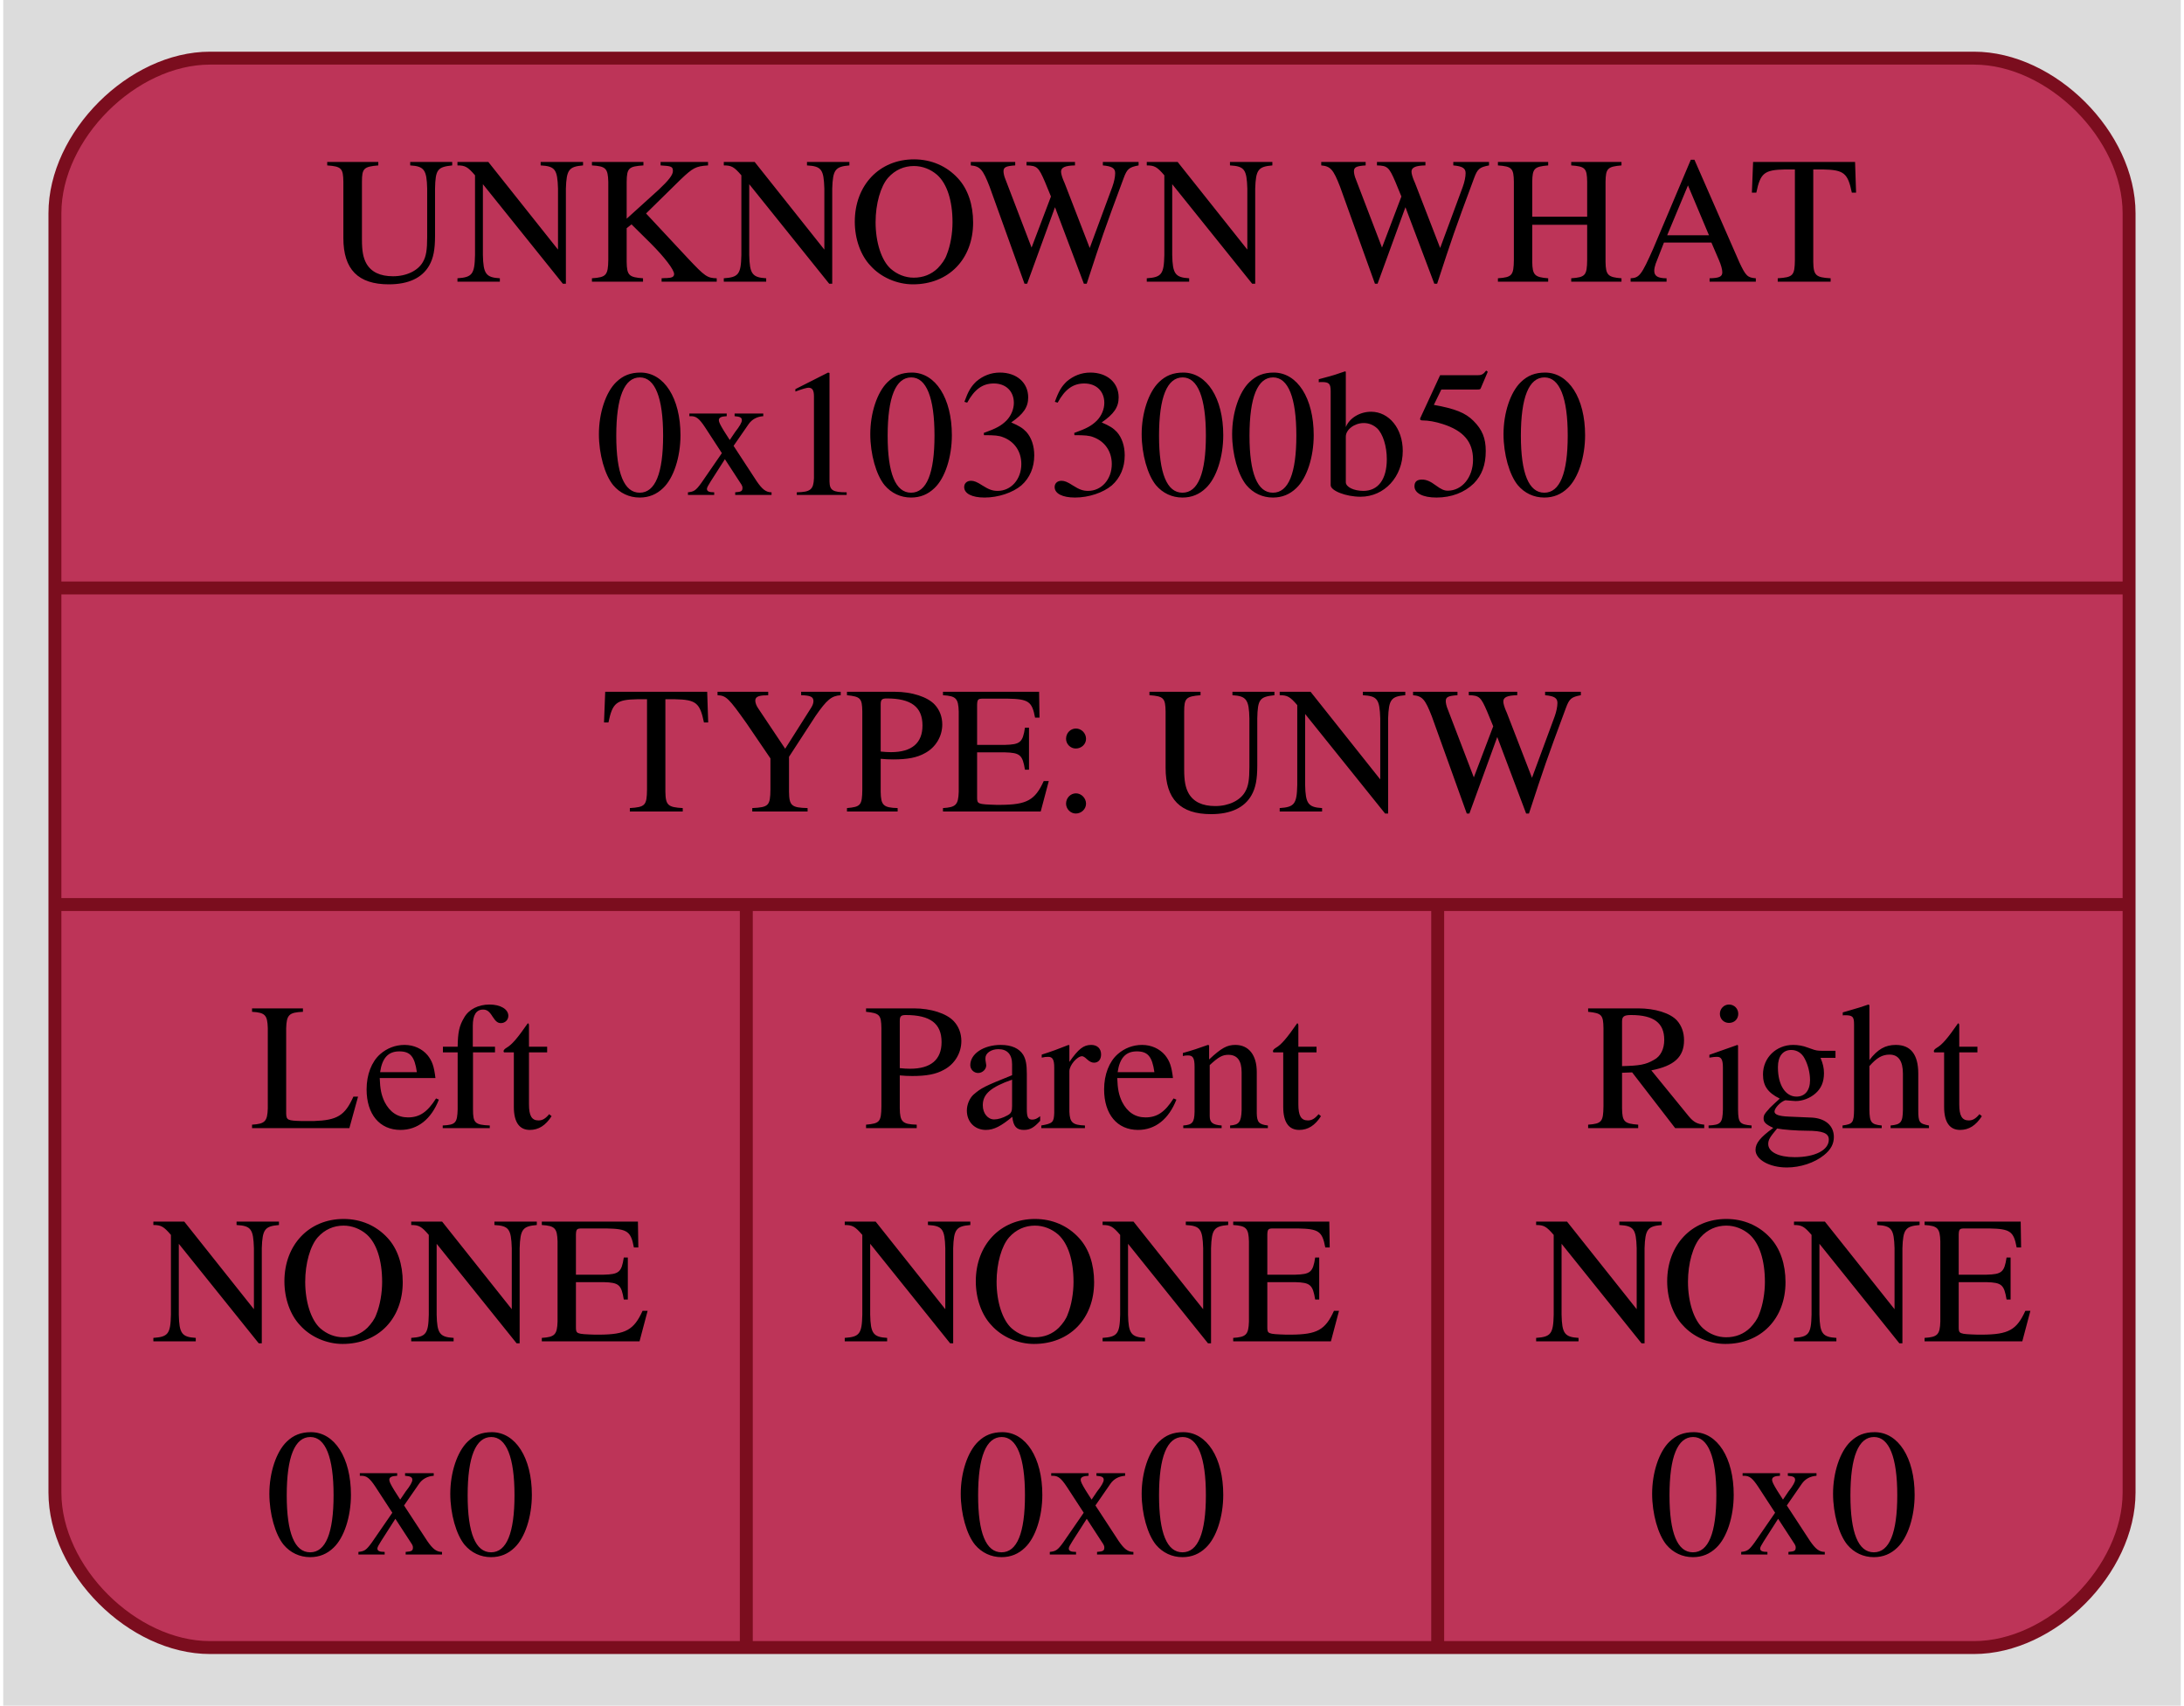
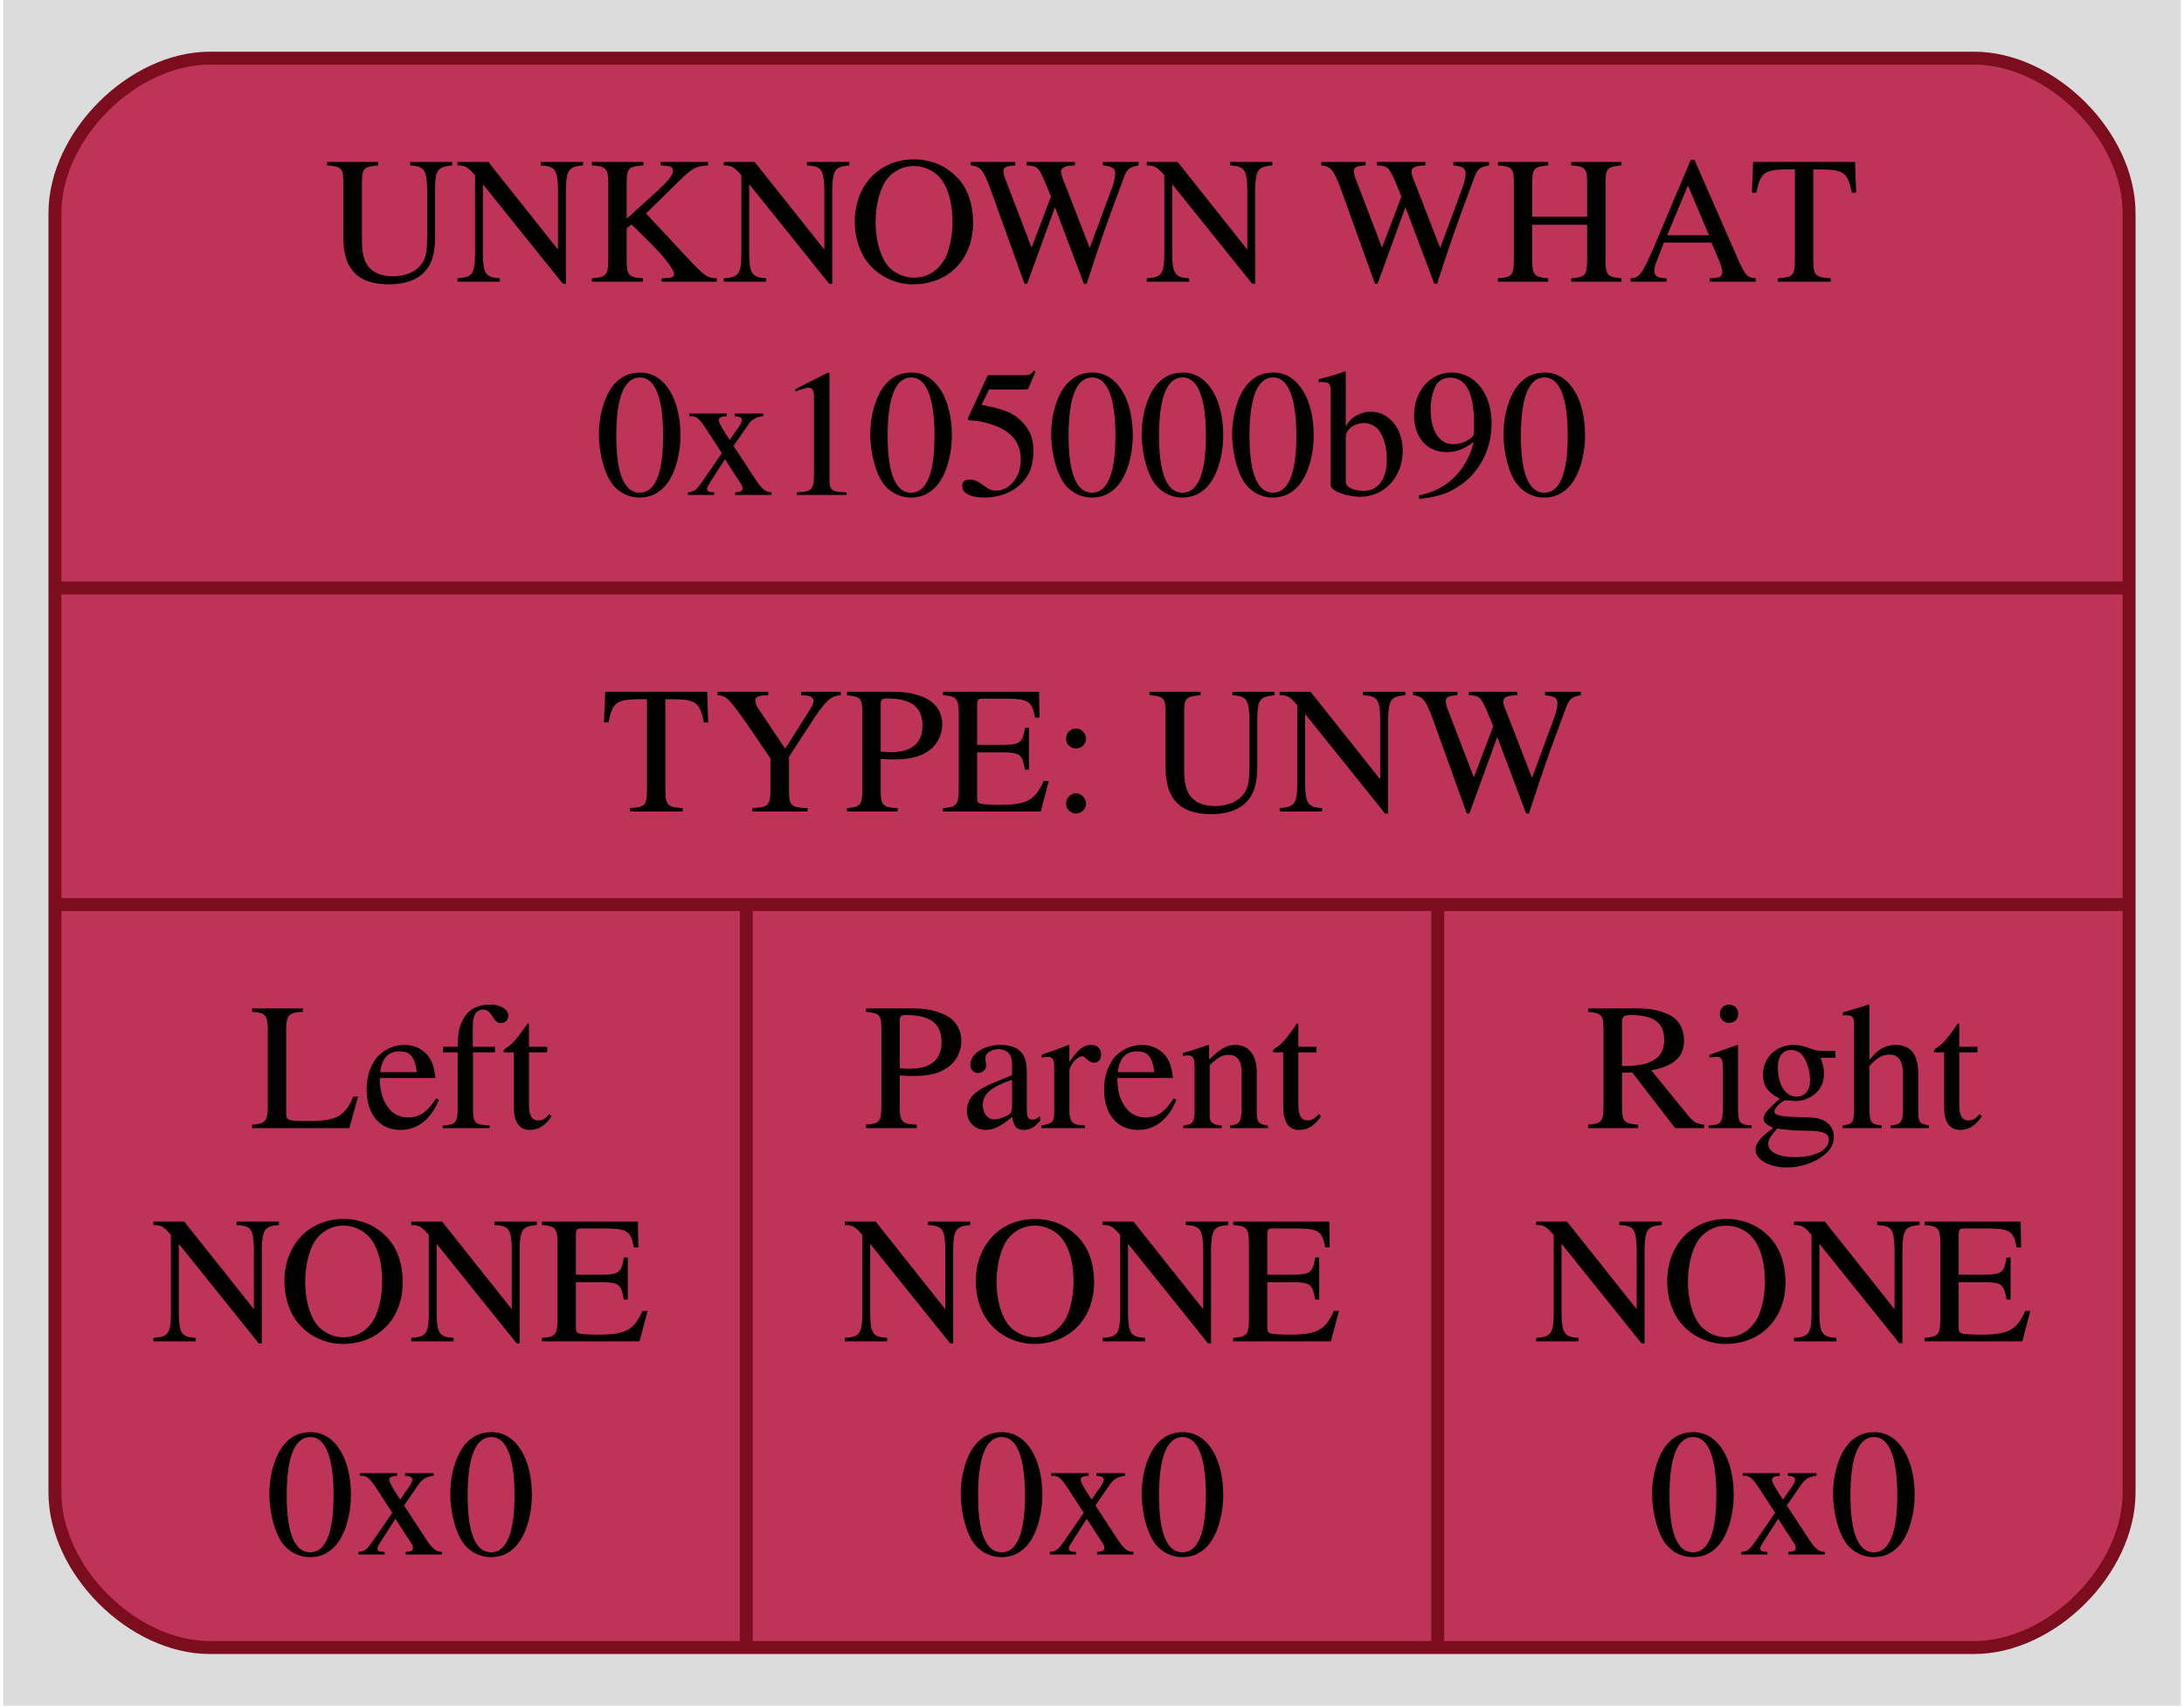
<svg xmlns="http://www.w3.org/2000/svg" width="169pt" height="132pt" viewBox="0.00 0.00 168.50 132.00">
  <g id="graph0" class="graph" transform="scale(1 1) rotate(0) translate(4 128)">
    <polygon fill="#dcdcdc" stroke="none" points="-4,4 -4,-128 164.5,-128 164.5,4 -4,4" />
    <g id="node1" class="node">
      <path fill="#bd3458" stroke="#7b0d1e" d="M12,-0.5C12,-0.5 148.5,-0.5 148.5,-0.5 154.5,-0.5 160.5,-6.5 160.5,-12.5 160.5,-12.5 160.5,-111.5 160.5,-111.5 160.5,-117.5 154.5,-123.5 148.5,-123.5 148.5,-123.5 12,-123.5 12,-123.5 6,-123.5 0,-117.5 0,-111.5 0,-111.5 0,-12.5 0,-12.5 0,-6.5 6,-0.5 12,-0.5" />
      <text text-anchor="middle" x="80.25" y="-106.2" font-family="Times,serif" font-size="14.00" fill="#000000">UNKNOWN WHAT</text>
-       <text text-anchor="middle" x="80.25" y="-89.7" font-family="Times,serif" font-size="14.00" fill="#000000">0x103300b50</text>
+       <text text-anchor="middle" x="80.25" y="-89.7" font-family="Times,serif" font-size="14.00" fill="#000000">0x105000b90</text>
      <polyline fill="none" stroke="#7b0d1e" points="0,-82.5 160.5,-82.5" />
      <text text-anchor="middle" x="80.25" y="-65.2" font-family="Times,serif" font-size="14.00" fill="#000000">TYPE: UNW</text>
      <polyline fill="none" stroke="#7b0d1e" points="0,-58 160.5,-58" />
      <text text-anchor="middle" x="26.75" y="-40.7" font-family="Times,serif" font-size="14.00" fill="#000000">Left</text>
      <text text-anchor="middle" x="26.75" y="-24.2" font-family="Times,serif" font-size="14.00" fill="#000000">NONE</text>
      <text text-anchor="middle" x="26.75" y="-7.7" font-family="Times,serif" font-size="14.00" fill="#000000">0x0</text>
      <polyline fill="none" stroke="#7b0d1e" points="53.5,-0.5 53.5,-58" />
      <text text-anchor="middle" x="80.25" y="-40.7" font-family="Times,serif" font-size="14.00" fill="#000000">Parent</text>
      <text text-anchor="middle" x="80.25" y="-24.2" font-family="Times,serif" font-size="14.00" fill="#000000">NONE</text>
      <text text-anchor="middle" x="80.25" y="-7.7" font-family="Times,serif" font-size="14.00" fill="#000000">0x0</text>
      <polyline fill="none" stroke="#7b0d1e" points="107,-0.5 107,-58" />
      <text text-anchor="middle" x="133.75" y="-40.7" font-family="Times,serif" font-size="14.00" fill="#000000">Right</text>
      <text text-anchor="middle" x="133.75" y="-24.2" font-family="Times,serif" font-size="14.00" fill="#000000">NONE</text>
      <text text-anchor="middle" x="133.75" y="-7.7" font-family="Times,serif" font-size="14.00" fill="#000000">0x0</text>
    </g>
  </g>
</svg>
